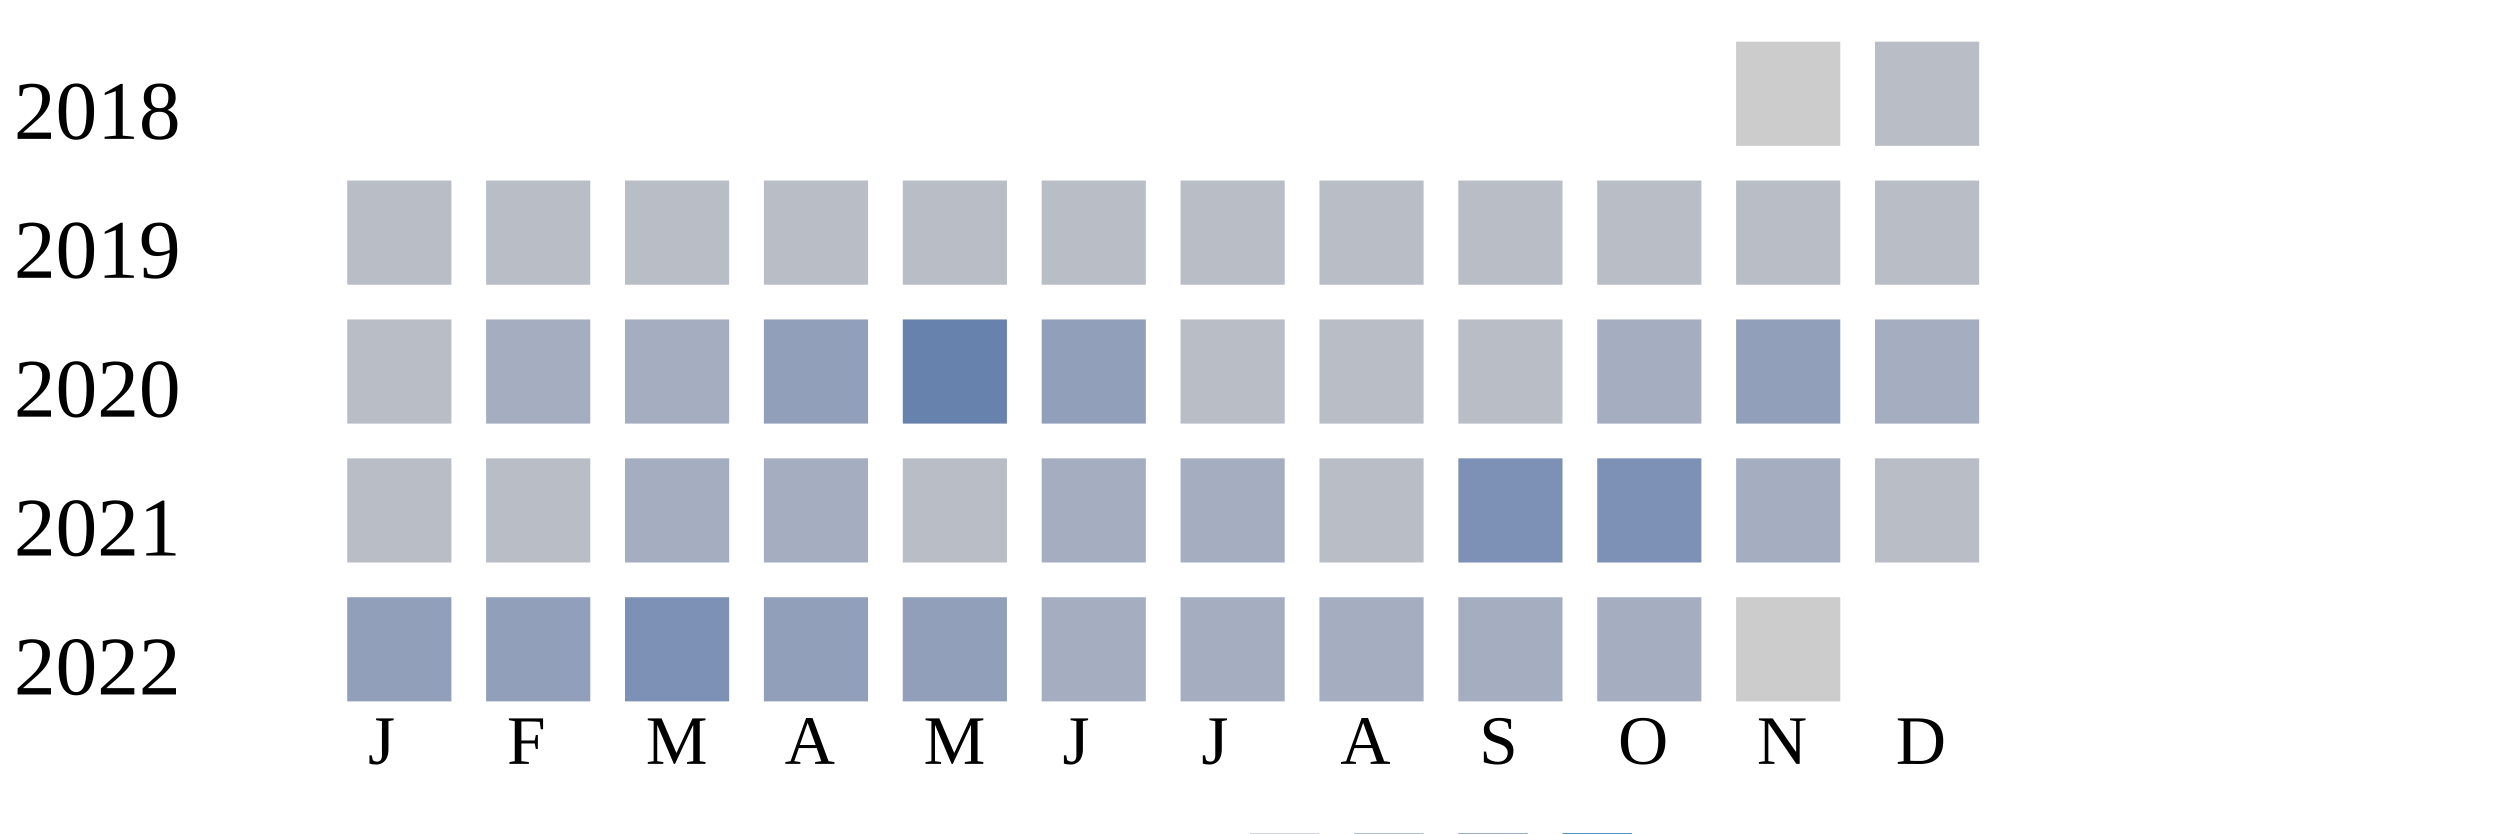
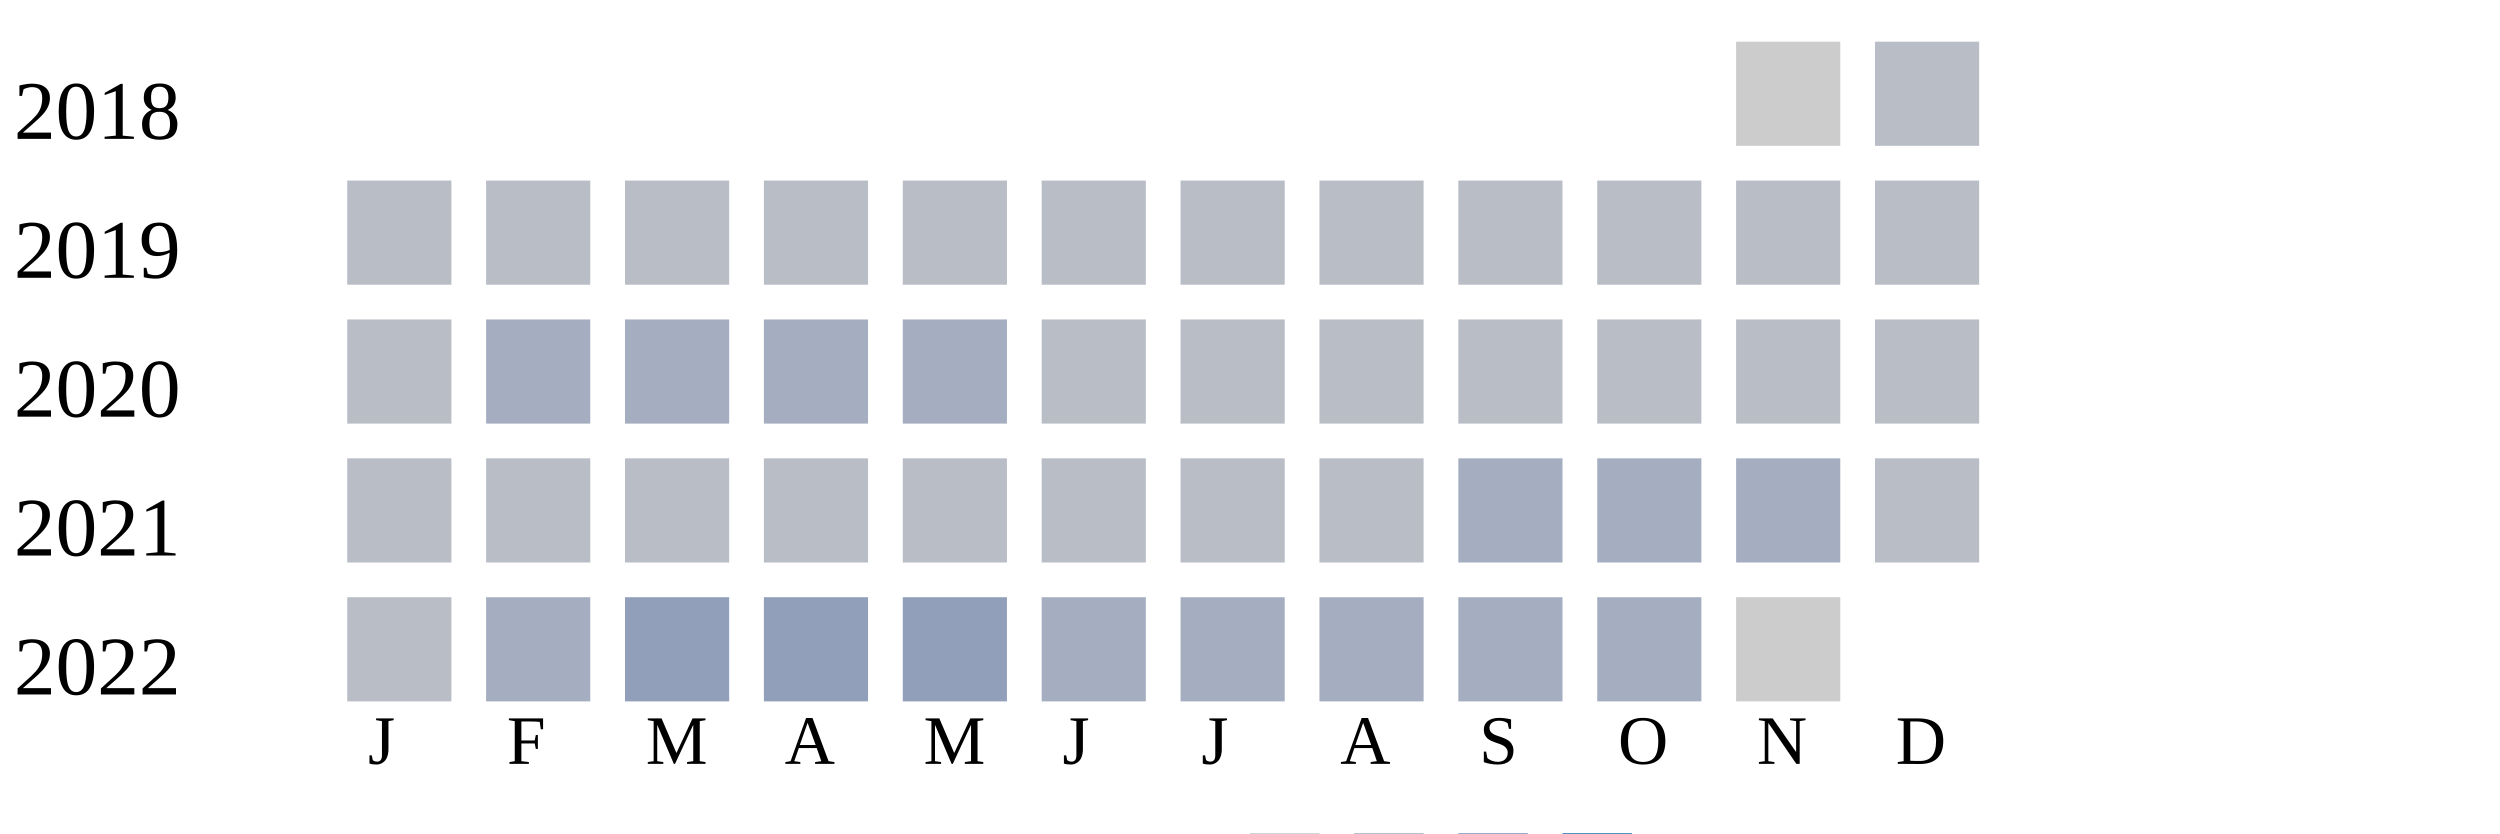
<svg xmlns="http://www.w3.org/2000/svg" width="360" height="120">
  <g transform="translate(0 0)">
    <text x="2" y="20">2018</text>
    <rect x="250" y="6" width="15" height="15" fill="#cccccc" />
    <rect x="270" y="6" width="15" height="15" fill="#b9bdc6" />
  </g>
  <g transform="translate(0 20)">
    <text x="2" y="20">2019</text>
    <rect x="50" y="6" width="15" height="15" fill="#b9bdc6" />
    <rect x="70" y="6" width="15" height="15" fill="#b9bdc6" />
    <rect x="90" y="6" width="15" height="15" fill="#b9bdc6" />
    <rect x="110" y="6" width="15" height="15" fill="#b9bdc6" />
    <rect x="130" y="6" width="15" height="15" fill="#b9bdc6" />
    <rect x="150" y="6" width="15" height="15" fill="#b9bdc6" />
    <rect x="170" y="6" width="15" height="15" fill="#b9bdc6" />
    <rect x="190" y="6" width="15" height="15" fill="#b9bdc6" />
    <rect x="210" y="6" width="15" height="15" fill="#b9bdc6" />
    <rect x="230" y="6" width="15" height="15" fill="#b9bdc6" />
    <rect x="250" y="6" width="15" height="15" fill="#b9bdc6" />
    <rect x="270" y="6" width="15" height="15" fill="#b9bdc6" />
  </g>
  <g transform="translate(0 40)">
    <text x="2" y="20">2020</text>
    <rect x="50" y="6" width="15" height="15" fill="#b9bdc6" />
    <rect x="70" y="6" width="15" height="15" fill="#a5aec0" />
    <rect x="90" y="6" width="15" height="15" fill="#a5aec0" />
-     <rect x="110" y="6" width="15" height="15" fill="#919fba" />
-     <rect x="130" y="6" width="15" height="15" fill="#6882ae" />
-     <rect x="150" y="6" width="15" height="15" fill="#919fba" />
+     <rect x="110" y="6" width="15" height="15" fill="#a5aec0" />
+     <rect x="130" y="6" width="15" height="15" fill="#a5aec0" />
+     <rect x="150" y="6" width="15" height="15" fill="#b9bdc6" />
    <rect x="170" y="6" width="15" height="15" fill="#b9bdc6" />
    <rect x="190" y="6" width="15" height="15" fill="#b9bdc6" />
    <rect x="210" y="6" width="15" height="15" fill="#b9bdc6" />
-     <rect x="230" y="6" width="15" height="15" fill="#a5aec0" />
-     <rect x="250" y="6" width="15" height="15" fill="#919fba" />
-     <rect x="270" y="6" width="15" height="15" fill="#a5aec0" />
+     <rect x="230" y="6" width="15" height="15" fill="#b9bdc6" />
+     <rect x="250" y="6" width="15" height="15" fill="#b9bdc6" />
+     <rect x="270" y="6" width="15" height="15" fill="#b9bdc6" />
  </g>
  <g transform="translate(0 60)">
    <text x="2" y="20">2021</text>
    <rect x="50" y="6" width="15" height="15" fill="#b9bdc6" />
    <rect x="70" y="6" width="15" height="15" fill="#b9bdc6" />
-     <rect x="90" y="6" width="15" height="15" fill="#a5aec0" />
-     <rect x="110" y="6" width="15" height="15" fill="#a5aec0" />
+     <rect x="90" y="6" width="15" height="15" fill="#b9bdc6" />
+     <rect x="110" y="6" width="15" height="15" fill="#b9bdc6" />
    <rect x="130" y="6" width="15" height="15" fill="#b9bdc6" />
-     <rect x="150" y="6" width="15" height="15" fill="#a5aec0" />
-     <rect x="170" y="6" width="15" height="15" fill="#a5aec0" />
+     <rect x="150" y="6" width="15" height="15" fill="#b9bdc6" />
+     <rect x="170" y="6" width="15" height="15" fill="#b9bdc6" />
    <rect x="190" y="6" width="15" height="15" fill="#b9bdc6" />
-     <rect x="210" y="6" width="15" height="15" fill="#7d90b5" />
-     <rect x="230" y="6" width="15" height="15" fill="#7d90b5" />
+     <rect x="210" y="6" width="15" height="15" fill="#a5aec0" />
+     <rect x="230" y="6" width="15" height="15" fill="#a5aec0" />
    <rect x="250" y="6" width="15" height="15" fill="#a5aec0" />
    <rect x="270" y="6" width="15" height="15" fill="#b9bdc6" />
  </g>
  <g transform="translate(0 80)">
    <text x="2" y="20">2022</text>
-     <rect x="50" y="6" width="15" height="15" fill="#919fba" />
-     <rect x="70" y="6" width="15" height="15" fill="#919fba" />
-     <rect x="90" y="6" width="15" height="15" fill="#7d90b5" />
+     <rect x="50" y="6" width="15" height="15" fill="#b9bdc6" />
+     <rect x="70" y="6" width="15" height="15" fill="#a5aec0" />
+     <rect x="90" y="6" width="15" height="15" fill="#919fba" />
    <rect x="110" y="6" width="15" height="15" fill="#919fba" />
    <rect x="130" y="6" width="15" height="15" fill="#919fba" />
    <rect x="150" y="6" width="15" height="15" fill="#a5aec0" />
    <rect x="170" y="6" width="15" height="15" fill="#a5aec0" />
    <rect x="190" y="6" width="15" height="15" fill="#a5aec0" />
    <rect x="210" y="6" width="15" height="15" fill="#a5aec0" />
    <rect x="230" y="6" width="15" height="15" fill="#a5aec0" />
    <rect x="250" y="6" width="15" height="15" fill="#cccccc" />
  </g>
  <text style="font-size: 10px; text-align: center" x="53" y="110">J</text>
  <text style="font-size: 10px; text-align: center" x="73" y="110">F</text>
  <text style="font-size: 10px; text-align: center" x="93" y="110">M</text>
  <text style="font-size: 10px; text-align: center" x="113" y="110">A</text>
  <text style="font-size: 10px; text-align: center" x="133" y="110">M</text>
  <text style="font-size: 10px; text-align: center" x="153" y="110">J</text>
  <text style="font-size: 10px; text-align: center" x="173" y="110">J</text>
  <text style="font-size: 10px; text-align: center" x="193" y="110">A</text>
  <text style="font-size: 10px; text-align: center" x="213" y="110">S</text>
  <text style="font-size: 10px; text-align: center" x="233" y="110">O</text>
  <text style="font-size: 10px; text-align: center" x="253" y="110">N</text>
  <text style="font-size: 10px; text-align: center" x="273" y="110">D</text>
  <text style="font-size: 10px;" x="155" y="129">Less</text>
  <rect fill="#b9bdc6" width="10" height="10" x="180" y="120" />
  <rect fill="#919fba" width="10" height="10" x="195" y="120" />
  <rect fill="#6882ae" width="10" height="10" x="210" y="120" />
  <rect fill="#005a9c" width="10" height="10" x="225" y="120" />
  <text x="240" y="129" style="font-size: 10px;">More</text>
</svg>
